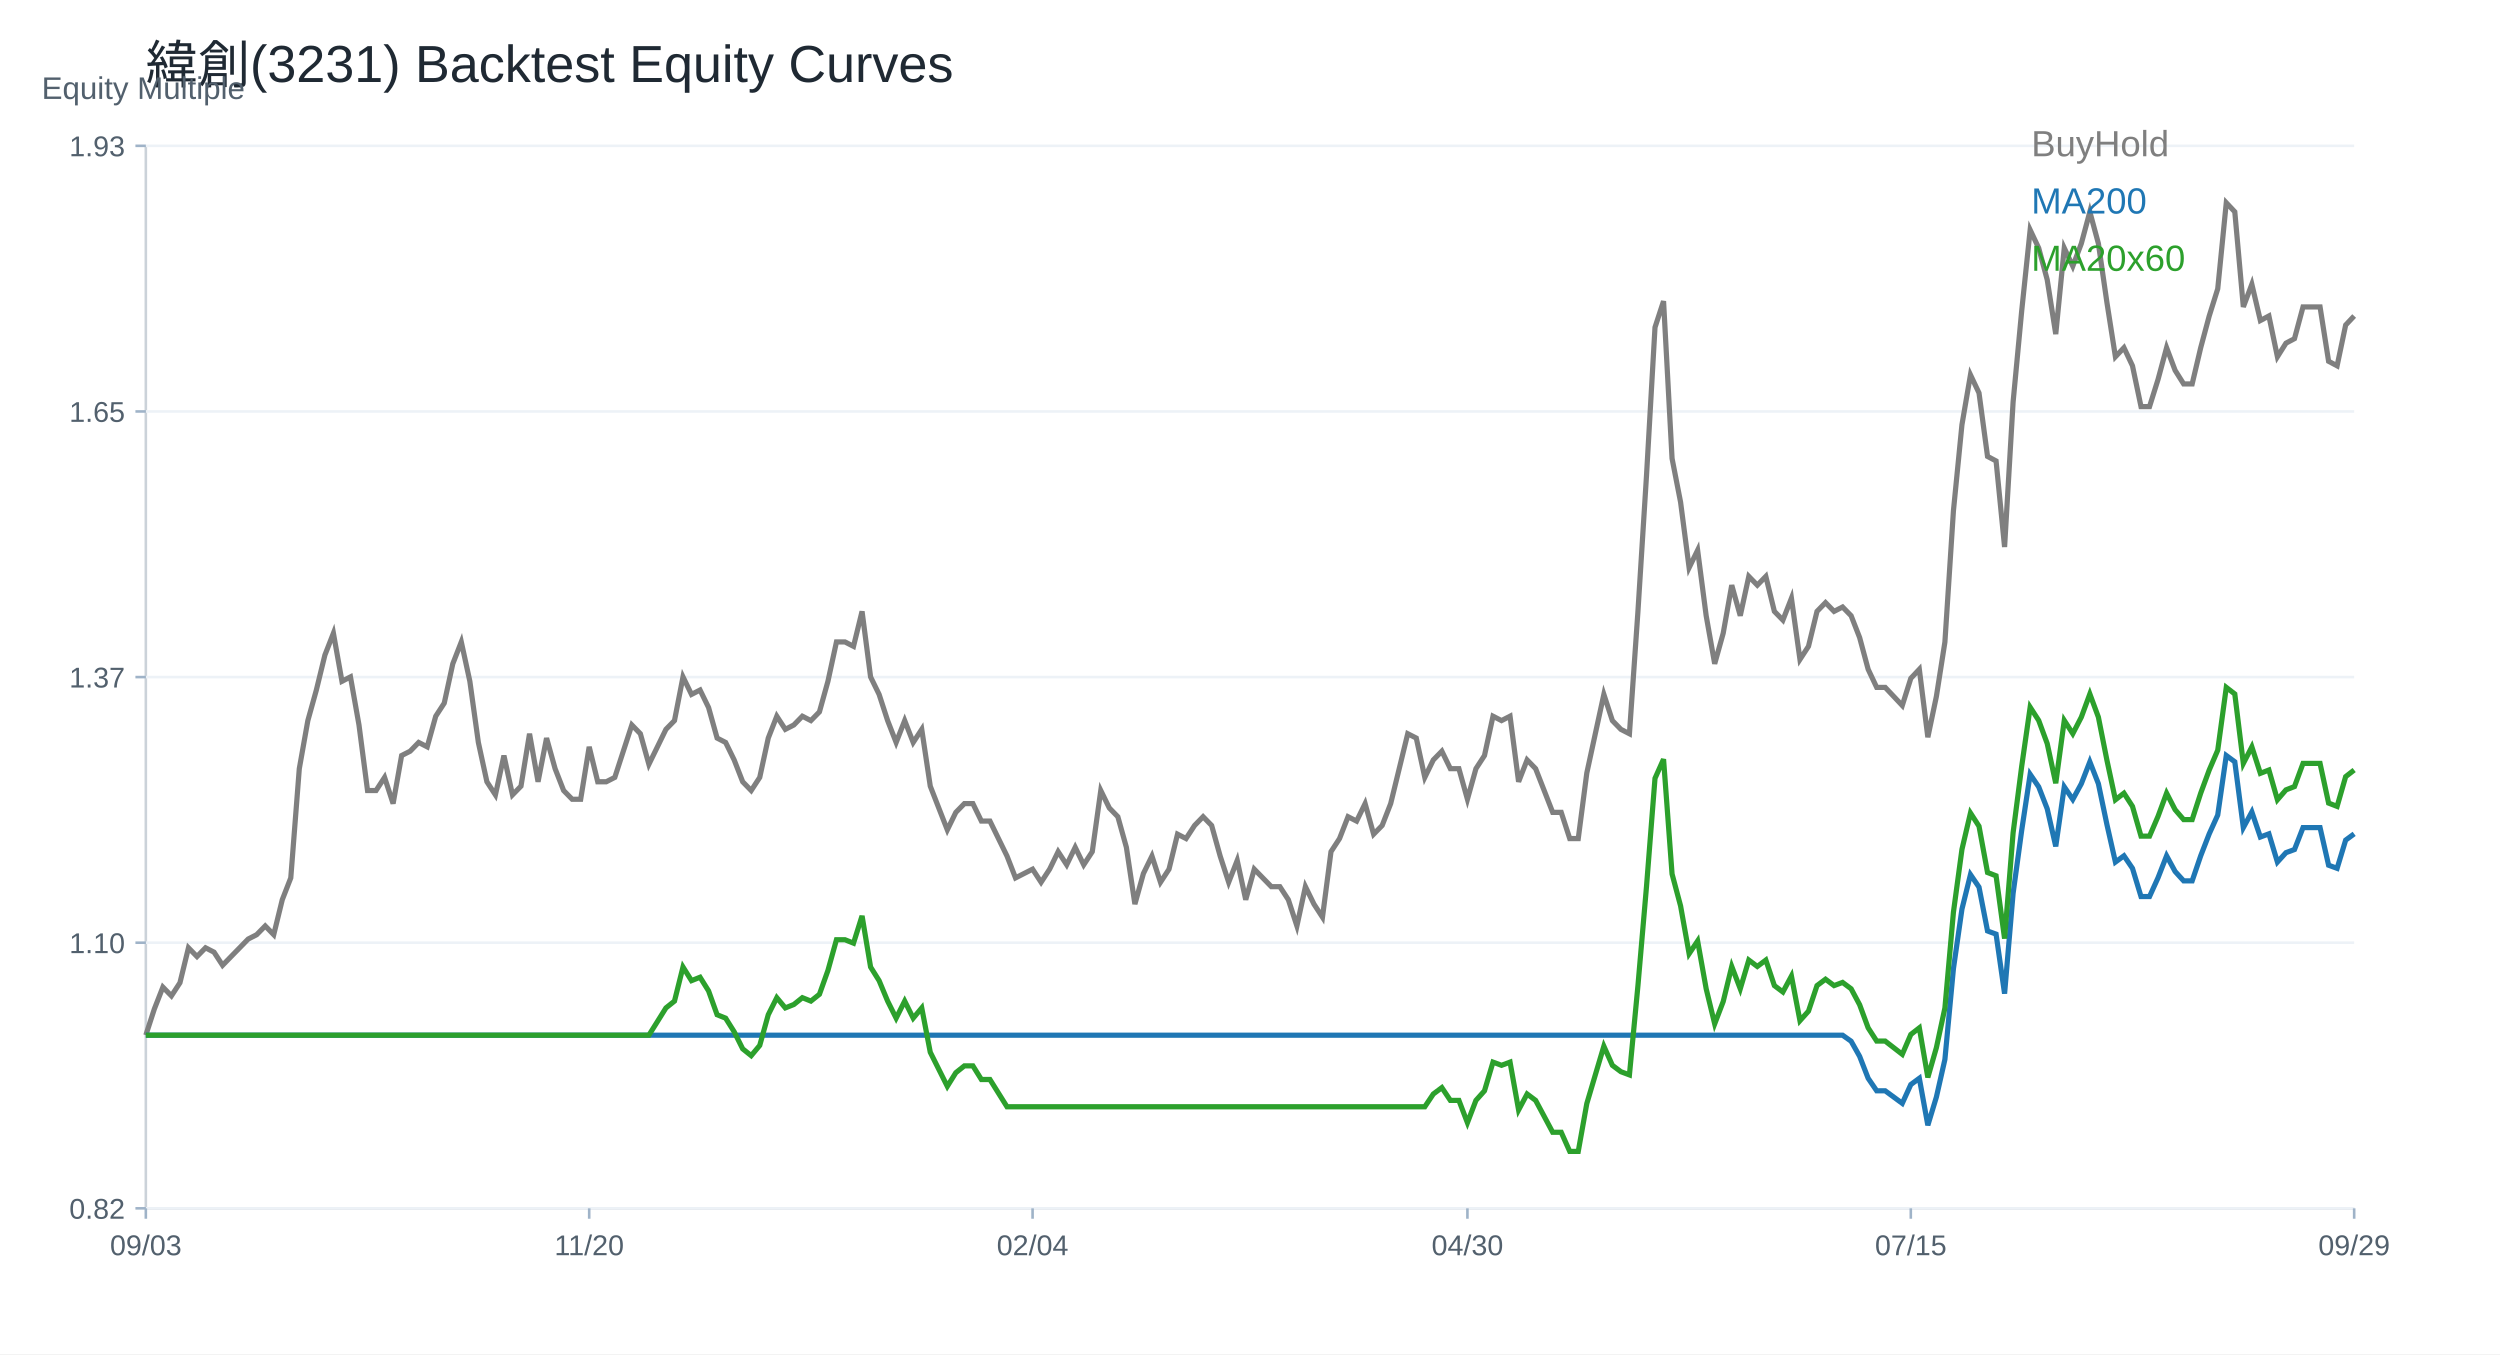
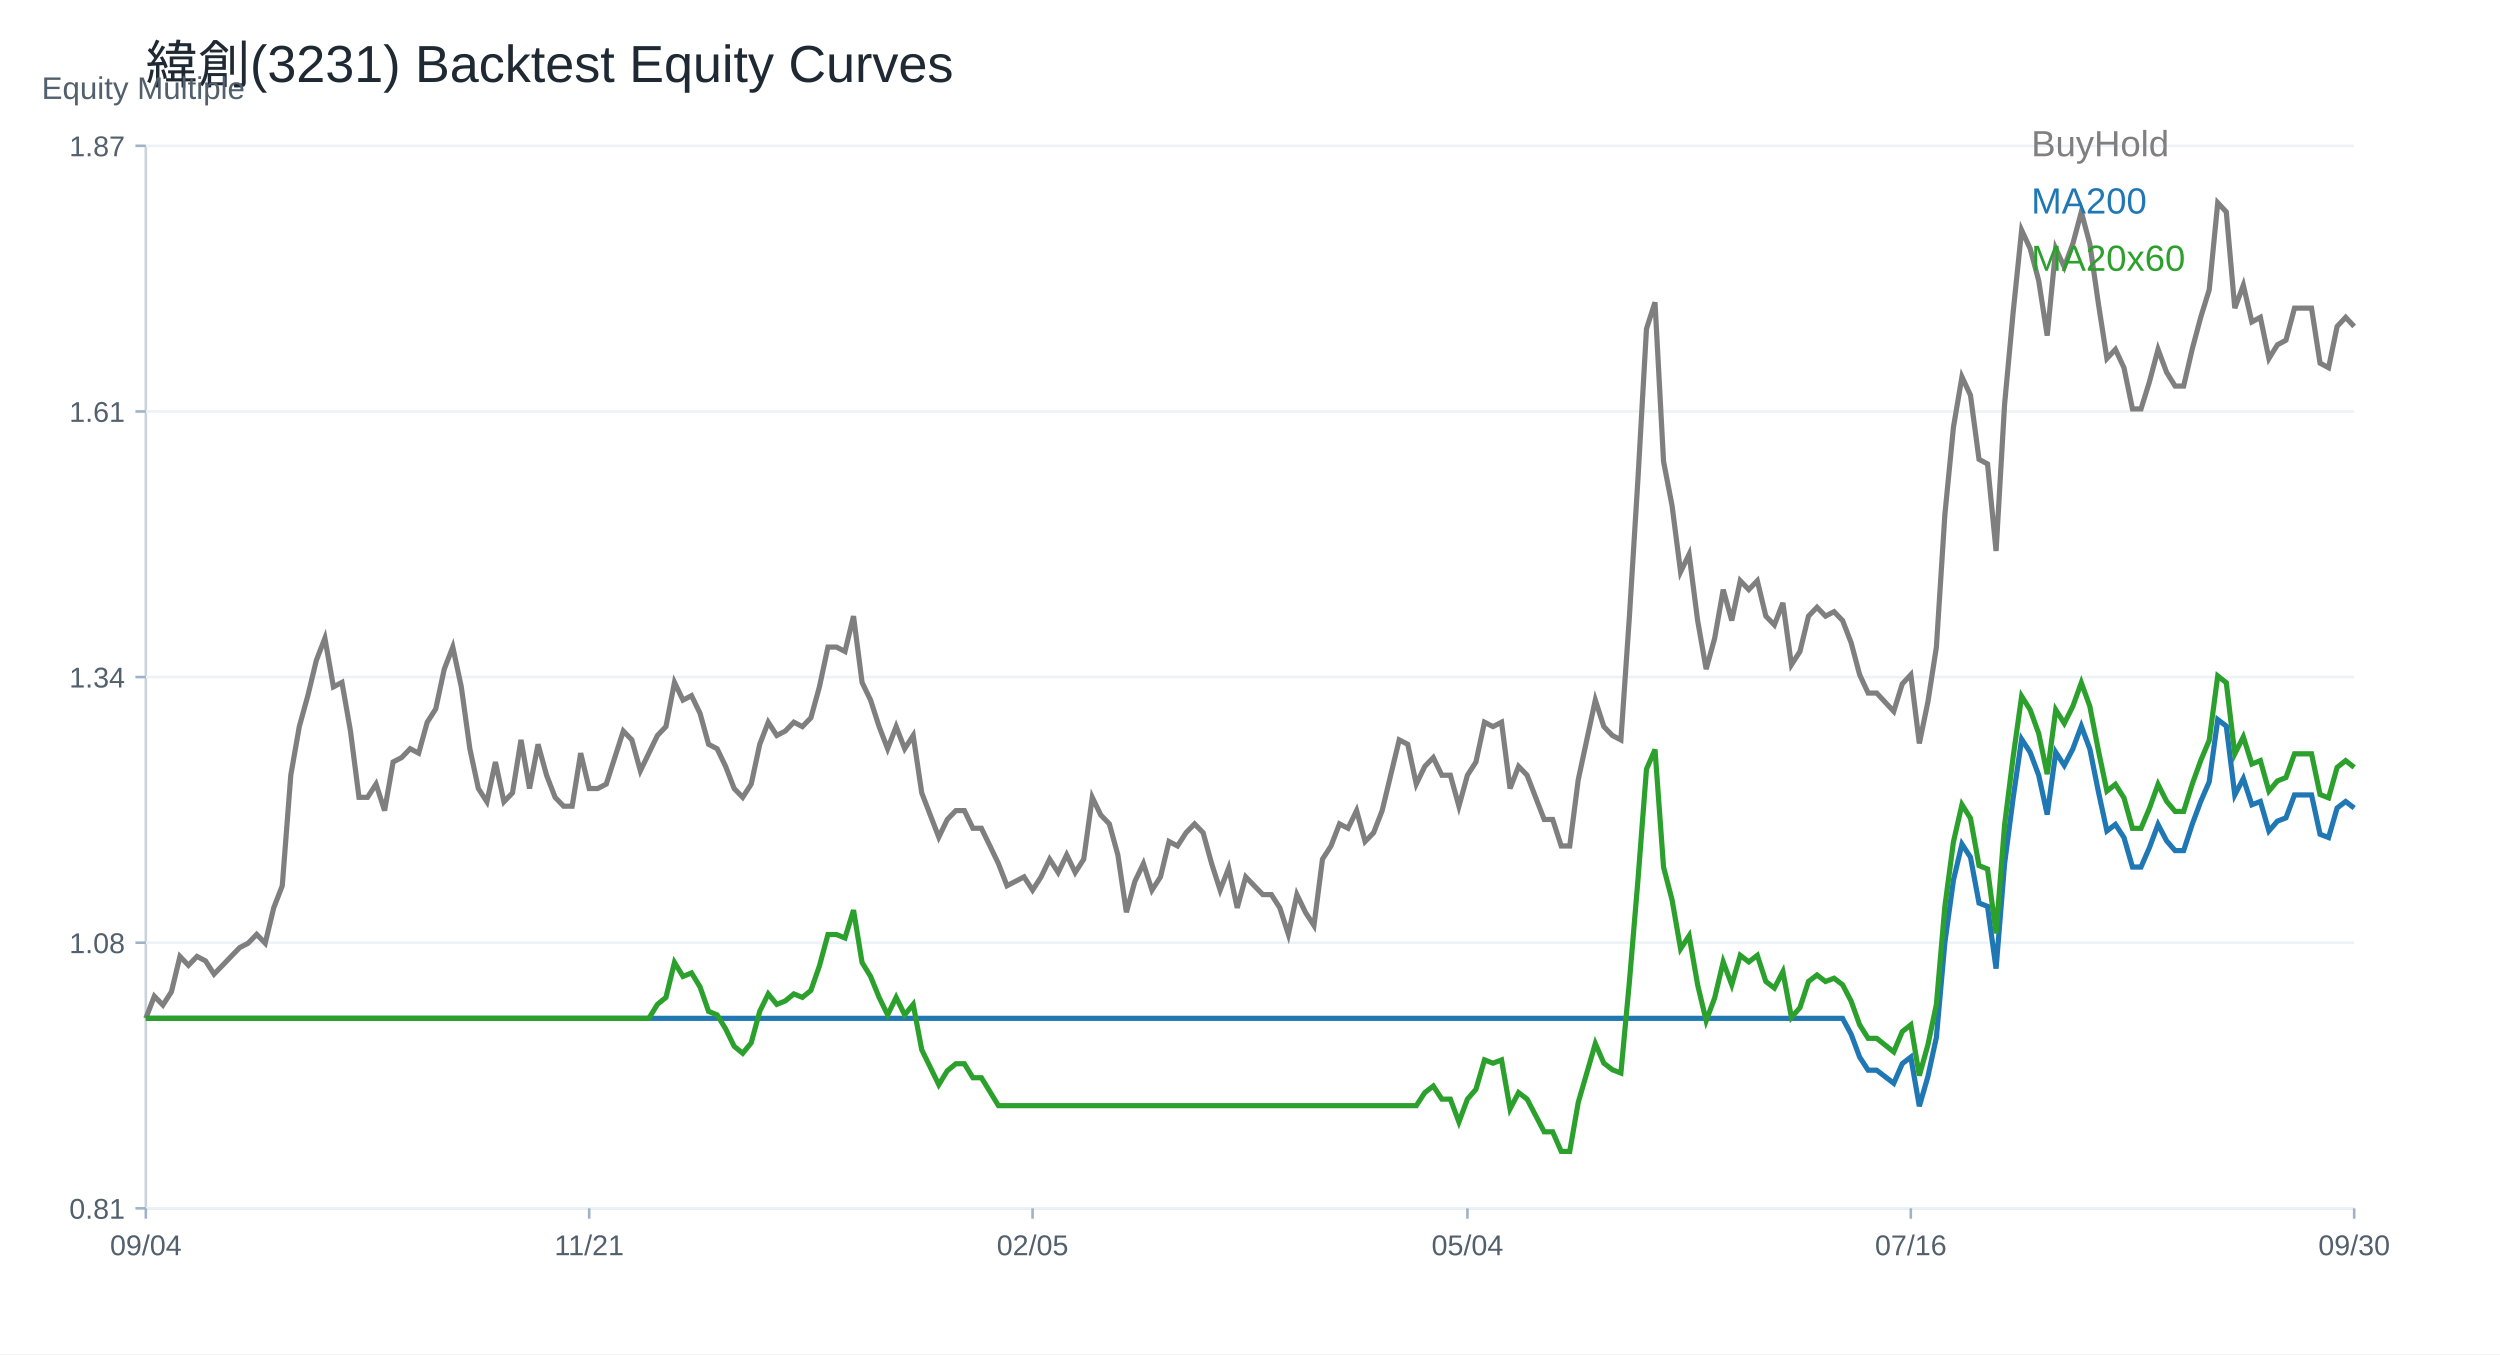
<svg xmlns="http://www.w3.org/2000/svg" width="960" height="520" viewBox="0 0 960 520">
  <rect width="100%" height="100%" fill="white" />
  <text x="56.00" y="32.00" font-size="20" font-family="Arial" fill="#1f2933" text-anchor="start">緯創(3231) Backtest Equity Curves</text>
  <line x1="56" y1="464" x2="904" y2="464" stroke="#cbd2d9" />
  <line x1="56" y1="56" x2="56" y2="464" stroke="#cbd2d9" />
  <text x="16.00" y="38.00" font-size="12" font-family="Arial" fill="#52606d" text-anchor="start">Equity Multiple</text>
  <line x1="56" y1="464.00" x2="904" y2="464.00" stroke="#edf2f7" />
  <line x1="52" y1="464.00" x2="56" y2="464.00" stroke="#9fb3c8" />
-   <text x="48.00" y="468.00" font-size="11" font-family="Arial" fill="#52606d" text-anchor="end">0.82</text>
+   <text x="48.00" y="468.00" font-size="11" font-family="Arial" fill="#52606d" text-anchor="end">0.81</text>
  <line x1="56" y1="362.00" x2="904" y2="362.00" stroke="#edf2f7" />
  <line x1="52" y1="362.00" x2="56" y2="362.00" stroke="#9fb3c8" />
-   <text x="48.00" y="366.00" font-size="11" font-family="Arial" fill="#52606d" text-anchor="end">1.10</text>
+   <text x="48.00" y="366.00" font-size="11" font-family="Arial" fill="#52606d" text-anchor="end">1.08</text>
  <line x1="56" y1="260.00" x2="904" y2="260.00" stroke="#edf2f7" />
  <line x1="52" y1="260.00" x2="56" y2="260.00" stroke="#9fb3c8" />
-   <text x="48.00" y="264.00" font-size="11" font-family="Arial" fill="#52606d" text-anchor="end">1.37</text>
+   <text x="48.00" y="264.00" font-size="11" font-family="Arial" fill="#52606d" text-anchor="end">1.34</text>
  <line x1="56" y1="158.00" x2="904" y2="158.00" stroke="#edf2f7" />
  <line x1="52" y1="158.00" x2="56" y2="158.00" stroke="#9fb3c8" />
-   <text x="48.00" y="162.00" font-size="11" font-family="Arial" fill="#52606d" text-anchor="end">1.65</text>
+   <text x="48.00" y="162.00" font-size="11" font-family="Arial" fill="#52606d" text-anchor="end">1.61</text>
  <line x1="56" y1="56.00" x2="904" y2="56.00" stroke="#edf2f7" />
  <line x1="52" y1="56.00" x2="56" y2="56.00" stroke="#9fb3c8" />
-   <text x="48.00" y="60.00" font-size="11" font-family="Arial" fill="#52606d" text-anchor="end">1.93</text>
+   <text x="48.00" y="60.00" font-size="11" font-family="Arial" fill="#52606d" text-anchor="end">1.87</text>
  <line x1="56.00" y1="464" x2="56.00" y2="468" stroke="#9fb3c8" />
-   <text x="56.00" y="482.00" font-size="11" font-family="Arial" fill="#52606d" text-anchor="middle">09/03</text>
+   <text x="56.00" y="482.00" font-size="11" font-family="Arial" fill="#52606d" text-anchor="middle">09/04</text>
  <line x1="226.25" y1="464" x2="226.25" y2="468" stroke="#9fb3c8" />
-   <text x="226.25" y="482.00" font-size="11" font-family="Arial" fill="#52606d" text-anchor="middle">11/20</text>
+   <text x="226.25" y="482.00" font-size="11" font-family="Arial" fill="#52606d" text-anchor="middle">11/21</text>
  <line x1="396.51" y1="464" x2="396.51" y2="468" stroke="#9fb3c8" />
-   <text x="396.51" y="482.00" font-size="11" font-family="Arial" fill="#52606d" text-anchor="middle">02/04</text>
+   <text x="396.51" y="482.00" font-size="11" font-family="Arial" fill="#52606d" text-anchor="middle">02/05</text>
  <line x1="563.49" y1="464" x2="563.49" y2="468" stroke="#9fb3c8" />
-   <text x="563.49" y="482.00" font-size="11" font-family="Arial" fill="#52606d" text-anchor="middle">04/30</text>
+   <text x="563.49" y="482.00" font-size="11" font-family="Arial" fill="#52606d" text-anchor="middle">05/04</text>
  <line x1="733.75" y1="464" x2="733.75" y2="468" stroke="#9fb3c8" />
-   <text x="733.75" y="482.00" font-size="11" font-family="Arial" fill="#52606d" text-anchor="middle">07/15</text>
+   <text x="733.75" y="482.00" font-size="11" font-family="Arial" fill="#52606d" text-anchor="middle">07/16</text>
  <line x1="904.00" y1="464" x2="904.00" y2="468" stroke="#9fb3c8" />
-   <text x="904.00" y="482.00" font-size="11" font-family="Arial" fill="#52606d" text-anchor="middle">09/29</text>
-   <polyline fill="none" stroke="#7f7f7f" stroke-width="2" points="56.00,397.51 59.27,387.45 62.55,379.06 65.82,382.41 69.10,377.38 72.37,363.96 75.64,367.31 78.92,363.96 82.19,365.63 85.47,370.67 88.74,367.31 92.02,363.96 95.29,360.60 98.56,358.92 101.84,355.57 105.11,358.92 108.39,345.50 111.66,337.11 114.93,295.17 118.21,276.71 121.48,264.97 124.76,251.55 128.03,243.16 131.31,261.61 134.58,259.93 137.85,278.39 141.13,303.56 144.40,303.56 147.68,298.52 150.95,308.59 154.22,290.13 157.50,288.46 160.77,285.10 164.05,286.78 167.32,275.03 170.59,270.00 173.87,254.90 177.14,246.51 180.42,261.61 183.69,285.10 186.97,300.20 190.24,305.23 193.51,290.13 196.79,305.23 200.06,301.88 203.34,281.75 206.61,300.20 209.88,283.42 213.16,295.17 216.43,303.56 219.71,306.91 222.98,306.91 226.25,286.78 229.53,300.20 232.80,300.20 236.08,298.52 239.35,288.46 242.63,278.39 245.90,281.75 249.17,293.49 252.45,286.78 255.72,280.07 259.00,276.71 262.27,259.93 265.54,266.65 268.82,264.97 272.09,271.68 275.37,283.42 278.64,285.10 281.92,291.81 285.19,300.20 288.46,303.56 291.74,298.52 295.01,283.42 298.29,275.03 301.56,280.07 304.83,278.39 308.11,275.03 311.38,276.71 314.66,273.36 317.93,261.61 321.20,246.51 324.48,246.51 327.75,248.19 331.03,234.77 334.30,259.93 337.58,266.65 340.85,276.71 344.12,285.10 347.40,276.71 350.67,285.10 353.95,280.07 357.22,301.88 360.49,310.27 363.77,318.66 367.04,311.95 370.32,308.59 373.59,308.59 376.86,315.30 380.14,315.30 383.41,322.01 386.69,328.72 389.96,337.11 393.24,335.43 396.51,333.76 399.78,338.79 403.06,333.76 406.33,327.05 409.61,332.08 412.88,325.37 416.15,332.08 419.43,327.05 422.70,303.56 425.98,310.27 429.25,313.62 432.53,325.37 435.80,347.18 439.07,335.43 442.35,328.72 445.62,338.79 448.90,333.76 452.17,320.33 455.44,322.01 458.72,316.98 461.99,313.62 465.27,316.98 468.54,328.72 471.81,338.79 475.09,330.40 478.36,345.50 481.64,333.76 484.91,337.11 488.19,340.47 491.46,340.47 494.73,345.50 498.01,355.57 501.28,340.47 504.56,347.18 507.83,352.21 511.10,327.05 514.38,322.01 517.65,313.62 520.93,315.30 524.20,308.59 527.47,320.33 530.75,316.98 534.02,308.59 537.30,295.17 540.57,281.75 543.85,283.42 547.12,298.52 550.39,291.81 553.67,288.46 556.94,295.17 560.22,295.17 563.49,306.91 566.76,295.17 570.04,290.13 573.31,275.03 576.59,276.71 579.86,275.03 583.14,300.20 586.41,291.81 589.68,295.17 592.96,303.56 596.23,311.95 599.51,311.95 602.78,322.01 606.05,322.01 609.33,296.85 612.60,281.75 615.88,266.65 619.15,276.71 622.42,280.07 625.70,281.75 628.97,234.77 632.25,182.76 635.52,125.71 638.80,115.64 642.07,176.04 645.34,192.82 648.62,217.99 651.89,211.28 655.17,236.44 658.44,254.90 661.71,243.16 664.99,224.70 668.26,236.44 671.54,221.34 674.81,224.70 678.08,221.34 681.36,234.77 684.63,238.12 687.91,229.73 691.18,253.22 694.46,248.19 697.73,234.77 701.00,231.41 704.28,234.77 707.55,233.09 710.83,236.44 714.10,244.83 717.37,257.01 720.65,263.96 723.92,263.96 727.20,267.44 730.47,270.92 733.75,260.49 737.02,257.01 740.29,283.10 743.57,267.44 746.84,246.57 750.12,196.13 753.39,163.08 756.66,143.95 759.94,150.91 763.21,175.26 766.49,177.00 769.76,210.05 773.03,154.39 776.31,119.60 779.58,88.29 782.86,95.25 786.13,107.43 789.41,128.30 792.68,95.25 795.95,102.21 799.23,93.51 802.50,81.34 805.78,93.51 809.05,116.12 812.32,136.99 815.60,133.52 818.87,140.47 822.15,156.13 825.42,156.13 828.69,145.69 831.97,133.52 835.24,142.21 838.52,147.43 841.79,147.43 845.07,133.52 848.34,121.34 851.61,110.90 854.89,77.86 858.16,81.34 861.44,117.86 864.71,109.16 867.98,123.08 871.26,121.34 874.53,136.99 877.81,131.78 881.08,130.04 884.36,117.86 887.63,117.86 890.90,117.86 894.18,138.73 897.45,140.47 900.73,124.82 904.00,121.34" />
+   <text x="904.00" y="482.00" font-size="11" font-family="Arial" fill="#52606d" text-anchor="middle">09/30</text>
+   <polyline fill="none" stroke="#7f7f7f" stroke-width="2" points="56.00,391.05 59.27,382.56 62.55,385.95 65.82,380.86 69.10,367.28 72.37,370.68 75.64,367.28 78.92,368.98 82.19,374.07 85.47,370.68 88.74,367.28 92.02,363.89 95.29,362.19 98.56,358.80 101.84,362.19 105.11,348.61 108.39,340.13 111.66,297.69 114.93,279.02 118.21,267.14 121.48,253.56 124.76,245.08 128.03,263.75 131.31,262.05 134.58,280.72 137.85,306.18 141.13,306.18 144.40,301.09 147.68,311.27 150.95,292.60 154.22,290.91 157.50,287.51 160.77,289.21 164.05,277.33 167.32,272.24 170.59,256.96 173.87,248.47 177.14,263.75 180.42,287.51 183.69,302.79 186.97,307.88 190.24,292.60 193.51,307.88 196.79,304.48 200.06,284.12 203.34,302.79 206.61,285.81 209.88,297.69 213.16,306.18 216.43,309.58 219.71,309.58 222.98,289.21 226.25,302.79 229.53,302.79 232.80,301.09 236.08,290.91 239.35,280.72 242.63,284.12 245.90,296.00 249.17,289.21 252.45,282.42 255.72,279.02 259.00,262.05 262.27,268.84 265.54,267.14 268.82,273.93 272.09,285.81 275.37,287.51 278.64,294.30 281.92,302.79 285.19,306.18 288.46,301.09 291.74,285.81 295.01,277.33 298.29,282.42 301.56,280.72 304.83,277.33 308.11,279.02 311.38,275.63 314.66,263.75 317.93,248.47 321.20,248.47 324.48,250.17 327.75,236.59 331.03,262.05 334.30,268.84 337.58,279.02 340.85,287.51 344.12,279.02 347.40,287.51 350.67,282.42 353.95,304.48 357.22,312.97 360.49,321.46 363.77,314.67 367.04,311.27 370.32,311.27 373.59,318.06 376.86,318.06 380.14,324.85 383.41,331.64 386.69,340.13 389.96,338.43 393.24,336.73 396.51,341.82 399.78,336.73 403.06,329.94 406.33,335.04 409.61,328.25 412.88,335.04 416.15,329.94 419.43,306.18 422.70,312.97 425.98,316.37 429.25,328.25 432.53,350.31 435.80,338.43 439.07,331.64 442.35,341.82 445.62,336.73 448.90,323.15 452.17,324.85 455.44,319.76 458.72,316.37 461.99,319.76 465.27,331.64 468.54,341.82 471.81,333.34 475.09,348.61 478.36,336.73 481.64,340.13 484.91,343.52 488.19,343.52 491.46,348.61 494.73,358.80 498.01,343.52 501.28,350.31 504.56,355.40 507.83,329.94 511.10,324.85 514.38,316.37 517.65,318.06 520.93,311.27 524.20,323.15 527.47,319.76 530.75,311.27 534.02,297.69 537.30,284.12 540.57,285.81 543.85,301.09 547.12,294.30 550.39,290.91 553.67,297.69 556.94,297.69 560.22,309.58 563.49,297.69 566.76,292.60 570.04,277.33 573.31,279.02 576.59,277.33 579.86,302.79 583.14,294.30 586.41,297.69 589.68,306.18 592.96,314.67 596.23,314.67 599.51,324.85 602.78,324.85 606.05,299.39 609.33,284.12 612.60,268.84 615.88,279.02 619.15,282.42 622.42,284.12 625.70,236.59 628.97,183.98 632.25,126.27 635.52,116.08 638.80,177.19 642.07,194.16 645.34,219.62 648.62,212.83 651.89,238.29 655.17,256.96 658.44,245.08 661.71,226.41 664.99,238.29 668.26,223.01 671.54,226.41 674.81,223.01 678.08,236.59 681.36,239.99 684.63,231.50 687.91,255.26 691.18,250.17 694.46,236.59 697.73,233.20 701.00,236.59 704.28,234.89 707.55,238.29 710.83,246.78 714.10,259.09 717.37,266.13 720.65,266.13 723.92,269.65 727.20,273.17 730.47,262.61 733.75,259.09 737.02,285.48 740.29,269.65 743.57,248.53 746.84,197.51 750.12,164.07 753.39,144.72 756.66,151.76 759.94,176.39 763.21,178.15 766.49,211.58 769.76,155.28 773.03,120.09 776.31,88.41 779.58,95.45 782.86,107.77 786.13,128.88 789.41,95.45 792.68,102.49 795.95,93.69 799.23,81.38 802.50,93.69 805.78,116.57 809.05,137.68 812.32,134.16 815.60,141.20 818.87,157.04 822.15,157.04 825.42,146.48 828.69,134.16 831.97,142.96 835.24,148.24 838.52,148.24 841.79,134.16 845.07,121.85 848.34,111.29 851.61,77.86 854.89,81.38 858.16,118.33 861.44,109.53 864.71,123.61 867.98,121.85 871.26,137.68 874.53,132.40 877.81,130.64 881.08,118.33 884.36,118.33 887.63,118.33 890.90,139.44 894.18,141.20 897.45,125.36 900.73,121.85 904.00,125.36" />
  <text x="780.00" y="60.00" font-size="14" font-family="Arial" fill="#7f7f7f" text-anchor="start">BuyHold</text>
-   <polyline fill="none" stroke="#1f77b4" stroke-width="2" points="56.00,397.51 59.27,397.51 62.55,397.51 65.82,397.51 69.10,397.51 72.37,397.51 75.64,397.51 78.92,397.51 82.19,397.51 85.47,397.51 88.74,397.51 92.02,397.51 95.29,397.51 98.56,397.51 101.84,397.51 105.11,397.51 108.39,397.51 111.66,397.51 114.93,397.51 118.21,397.51 121.48,397.51 124.76,397.51 128.03,397.51 131.31,397.51 134.58,397.51 137.85,397.51 141.13,397.51 144.40,397.51 147.68,397.51 150.95,397.51 154.22,397.51 157.50,397.51 160.77,397.51 164.05,397.51 167.32,397.51 170.59,397.51 173.87,397.51 177.14,397.51 180.42,397.51 183.69,397.51 186.97,397.51 190.24,397.51 193.51,397.51 196.79,397.51 200.06,397.51 203.34,397.51 206.61,397.51 209.88,397.51 213.16,397.51 216.43,397.51 219.71,397.51 222.98,397.51 226.25,397.51 229.53,397.51 232.80,397.51 236.08,397.51 239.35,397.51 242.63,397.51 245.90,397.51 249.17,397.51 252.45,397.51 255.72,397.51 259.00,397.51 262.27,397.51 265.54,397.51 268.82,397.51 272.09,397.51 275.37,397.51 278.64,397.51 281.92,397.51 285.19,397.51 288.46,397.51 291.74,397.51 295.01,397.51 298.29,397.51 301.56,397.51 304.83,397.51 308.11,397.51 311.38,397.51 314.66,397.51 317.93,397.51 321.20,397.51 324.48,397.51 327.75,397.51 331.03,397.51 334.30,397.51 337.58,397.51 340.85,397.51 344.12,397.51 347.40,397.51 350.67,397.51 353.95,397.51 357.22,397.51 360.49,397.51 363.77,397.51 367.04,397.51 370.32,397.51 373.59,397.51 376.86,397.51 380.14,397.51 383.41,397.51 386.69,397.51 389.96,397.51 393.24,397.51 396.51,397.51 399.78,397.51 403.06,397.51 406.33,397.51 409.61,397.51 412.88,397.51 416.15,397.51 419.43,397.51 422.70,397.51 425.98,397.51 429.25,397.51 432.53,397.51 435.80,397.51 439.07,397.51 442.35,397.51 445.62,397.51 448.90,397.51 452.17,397.51 455.44,397.51 458.72,397.51 461.99,397.51 465.27,397.51 468.54,397.51 471.81,397.51 475.09,397.51 478.36,397.51 481.64,397.51 484.91,397.51 488.19,397.51 491.46,397.51 494.73,397.51 498.01,397.51 501.28,397.51 504.56,397.51 507.83,397.51 511.10,397.51 514.38,397.51 517.65,397.51 520.93,397.51 524.20,397.51 527.47,397.51 530.75,397.51 534.02,397.51 537.30,397.51 540.57,397.51 543.85,397.51 547.12,397.51 550.39,397.51 553.67,397.51 556.94,397.51 560.22,397.51 563.49,397.51 566.76,397.51 570.04,397.51 573.31,397.51 576.59,397.51 579.86,397.51 583.14,397.51 586.41,397.51 589.68,397.51 592.96,397.51 596.23,397.51 599.51,397.51 602.78,397.51 606.05,397.51 609.33,397.51 612.60,397.51 615.88,397.51 619.15,397.51 622.42,397.51 625.70,397.51 628.97,397.51 632.25,397.51 635.52,397.51 638.80,397.51 642.07,397.51 645.34,397.51 648.62,397.51 651.89,397.51 655.17,397.51 658.44,397.51 661.71,397.51 664.99,397.51 668.26,397.51 671.54,397.51 674.81,397.51 678.08,397.51 681.36,397.51 684.63,397.51 687.91,397.51 691.18,397.51 694.46,397.51 697.73,397.51 701.00,397.51 704.28,397.51 707.55,397.51 710.83,399.83 714.10,405.64 717.37,414.06 720.65,418.87 723.92,418.87 727.20,421.28 730.47,423.69 733.75,416.47 737.02,414.06 740.29,432.11 743.57,421.28 746.84,406.84 750.12,371.94 753.39,349.08 756.66,335.85 759.94,340.66 763.21,357.50 766.49,358.71 769.76,381.57 773.03,343.06 776.31,319.00 779.58,297.34 782.86,302.15 786.13,310.58 789.41,325.02 792.68,302.15 795.95,306.97 799.23,300.95 802.50,292.53 805.78,300.95 809.05,316.59 812.32,331.03 815.60,328.63 818.87,333.44 822.15,344.27 825.42,344.27 828.69,337.05 831.97,328.63 835.24,334.64 838.52,338.25 841.79,338.25 845.07,328.63 848.34,320.20 851.61,312.98 854.89,290.12 858.16,292.53 861.44,317.80 864.71,311.78 867.98,321.41 871.26,320.20 874.53,331.03 877.81,327.42 881.08,326.22 884.36,317.80 887.63,317.80 890.90,317.80 894.18,332.24 897.45,333.44 900.73,322.61 904.00,320.20" />
+   <polyline fill="none" stroke="#1f77b4" stroke-width="2" points="56.00,391.05 59.27,391.05 62.55,391.05 65.82,391.05 69.10,391.05 72.37,391.05 75.64,391.05 78.92,391.05 82.19,391.05 85.47,391.05 88.74,391.05 92.02,391.05 95.29,391.05 98.56,391.05 101.84,391.05 105.11,391.05 108.39,391.05 111.66,391.05 114.93,391.05 118.21,391.05 121.48,391.05 124.76,391.05 128.03,391.05 131.31,391.05 134.58,391.05 137.85,391.05 141.13,391.05 144.40,391.05 147.68,391.05 150.95,391.05 154.22,391.05 157.50,391.05 160.77,391.05 164.05,391.05 167.32,391.05 170.59,391.05 173.87,391.05 177.14,391.05 180.42,391.05 183.69,391.05 186.97,391.05 190.24,391.05 193.51,391.05 196.79,391.05 200.06,391.05 203.34,391.05 206.61,391.05 209.88,391.05 213.16,391.05 216.43,391.05 219.71,391.05 222.98,391.05 226.25,391.05 229.53,391.05 232.80,391.05 236.08,391.05 239.35,391.05 242.63,391.05 245.90,391.05 249.17,391.05 252.45,391.05 255.72,391.05 259.00,391.05 262.27,391.05 265.54,391.05 268.82,391.05 272.09,391.05 275.37,391.05 278.64,391.05 281.92,391.05 285.19,391.05 288.46,391.05 291.74,391.05 295.01,391.05 298.29,391.05 301.56,391.05 304.83,391.05 308.11,391.05 311.38,391.05 314.66,391.05 317.93,391.05 321.20,391.05 324.48,391.05 327.75,391.05 331.03,391.05 334.30,391.05 337.58,391.05 340.85,391.05 344.12,391.05 347.40,391.05 350.67,391.05 353.95,391.05 357.22,391.05 360.49,391.05 363.77,391.05 367.04,391.05 370.32,391.05 373.59,391.05 376.86,391.05 380.14,391.05 383.41,391.05 386.69,391.05 389.96,391.05 393.24,391.05 396.51,391.05 399.78,391.05 403.06,391.05 406.33,391.05 409.61,391.05 412.88,391.05 416.15,391.05 419.43,391.05 422.70,391.05 425.98,391.05 429.25,391.05 432.53,391.05 435.80,391.05 439.07,391.05 442.35,391.05 445.62,391.05 448.90,391.05 452.17,391.05 455.44,391.05 458.72,391.05 461.99,391.05 465.27,391.05 468.54,391.05 471.81,391.05 475.09,391.05 478.36,391.05 481.64,391.05 484.91,391.05 488.19,391.05 491.46,391.05 494.73,391.05 498.01,391.05 501.28,391.05 504.56,391.05 507.83,391.05 511.10,391.05 514.38,391.05 517.65,391.05 520.93,391.05 524.20,391.05 527.47,391.05 530.75,391.05 534.02,391.05 537.30,391.05 540.57,391.05 543.85,391.05 547.12,391.05 550.39,391.05 553.67,391.05 556.94,391.05 560.22,391.05 563.49,391.05 566.76,391.05 570.04,391.05 573.31,391.05 576.59,391.05 579.86,391.05 583.14,391.05 586.41,391.05 589.68,391.05 592.96,391.05 596.23,391.05 599.51,391.05 602.78,391.05 606.05,391.05 609.33,391.05 612.60,391.05 615.88,391.05 619.15,391.05 622.42,391.05 625.70,391.05 628.97,391.05 632.25,391.05 635.52,391.05 638.80,391.05 642.07,391.05 645.34,391.05 648.62,391.05 651.89,391.05 655.17,391.05 658.44,391.05 661.71,391.05 664.99,391.05 668.26,391.05 671.54,391.05 674.81,391.05 678.08,391.05 681.36,391.05 684.63,391.05 687.91,391.05 691.18,391.05 694.46,391.05 697.73,391.05 701.00,391.05 704.28,391.05 707.55,391.05 710.83,397.12 714.10,405.92 717.37,410.96 720.65,410.96 723.92,413.47 727.20,415.99 730.47,408.44 733.75,405.92 737.02,424.80 740.29,413.47 743.57,398.37 746.84,361.88 750.12,337.97 753.39,324.13 756.66,329.16 759.94,346.78 763.21,348.04 766.49,371.95 769.76,331.68 773.03,306.51 776.31,283.86 779.58,288.89 782.86,297.70 786.13,312.80 789.41,288.89 792.68,293.92 795.95,287.63 799.23,278.82 802.50,287.63 805.78,303.99 809.05,319.09 812.32,316.58 815.60,321.61 818.87,332.94 822.15,332.94 825.42,325.39 828.69,316.58 831.97,322.87 835.24,326.64 838.52,326.64 841.79,316.58 845.07,307.77 848.34,300.22 851.61,276.31 854.89,278.82 858.16,305.25 861.44,298.96 864.71,309.03 867.98,307.77 871.26,319.09 874.53,315.32 877.81,314.06 881.08,305.25 884.36,305.25 887.63,305.25 890.90,320.35 894.18,321.61 897.45,310.28 900.73,307.77 904.00,310.28" />
  <text x="780.00" y="82.00" font-size="14" font-family="Arial" fill="#1f77b4" text-anchor="start">MA200</text>
-   <polyline fill="none" stroke="#2ca02c" stroke-width="2" points="56.00,397.51 59.27,397.51 62.55,397.51 65.82,397.51 69.10,397.51 72.37,397.51 75.64,397.51 78.92,397.51 82.19,397.51 85.47,397.51 88.74,397.51 92.02,397.51 95.29,397.51 98.56,397.51 101.84,397.51 105.11,397.51 108.39,397.51 111.66,397.51 114.93,397.51 118.21,397.51 121.48,397.51 124.76,397.51 128.03,397.51 131.31,397.51 134.58,397.51 137.85,397.51 141.13,397.51 144.40,397.51 147.68,397.51 150.95,397.51 154.22,397.51 157.50,397.51 160.77,397.51 164.05,397.51 167.32,397.51 170.59,397.51 173.87,397.51 177.14,397.51 180.42,397.51 183.69,397.51 186.97,397.51 190.24,397.51 193.51,397.51 196.79,397.51 200.06,397.51 203.34,397.51 206.61,397.51 209.88,397.51 213.16,397.51 216.43,397.51 219.71,397.51 222.98,397.51 226.25,397.51 229.53,397.51 232.80,397.51 236.08,397.51 239.35,397.51 242.63,397.51 245.90,397.51 249.17,397.51 252.45,392.28 255.72,387.04 259.00,384.42 262.27,371.33 265.54,376.57 268.82,375.26 272.09,380.50 275.37,389.66 278.64,390.97 281.92,396.20 285.19,402.75 288.46,405.37 291.74,401.44 295.01,389.66 298.29,383.11 301.56,387.04 304.83,385.73 308.11,383.11 311.38,384.42 314.66,381.81 317.93,372.64 321.20,360.86 324.48,360.86 327.75,362.17 331.03,351.70 334.30,371.33 337.58,376.57 340.85,384.42 344.12,390.97 347.40,384.42 350.67,390.97 353.95,387.04 357.22,404.06 360.49,410.60 363.77,417.15 367.04,411.91 370.32,409.29 373.59,409.29 376.86,414.53 380.14,414.53 383.41,419.76 386.69,425.00 389.96,425.00 393.24,425.00 396.51,425.00 399.78,425.00 403.06,425.00 406.33,425.00 409.61,425.00 412.88,425.00 416.15,425.00 419.43,425.00 422.70,425.00 425.98,425.00 429.25,425.00 432.53,425.00 435.80,425.00 439.07,425.00 442.35,425.00 445.62,425.00 448.90,425.00 452.17,425.00 455.44,425.00 458.72,425.00 461.99,425.00 465.27,425.00 468.54,425.00 471.81,425.00 475.09,425.00 478.36,425.00 481.64,425.00 484.91,425.00 488.19,425.00 491.46,425.00 494.73,425.00 498.01,425.00 501.28,425.00 504.56,425.00 507.83,425.00 511.10,425.00 514.38,425.00 517.65,425.00 520.93,425.00 524.20,425.00 527.47,425.00 530.75,425.00 534.02,425.00 537.30,425.00 540.57,425.00 543.85,425.00 547.12,425.00 550.39,420.10 553.67,417.65 556.94,422.55 560.22,422.55 563.49,431.12 566.76,422.55 570.04,418.88 573.31,407.86 576.59,409.08 579.86,407.86 583.14,426.22 586.41,420.10 589.68,422.55 592.96,428.67 596.23,434.80 599.51,434.80 602.78,442.14 606.05,442.14 609.33,423.78 612.60,412.76 615.88,401.74 619.15,409.08 622.42,411.53 625.70,412.76 628.97,378.47 632.25,340.51 635.52,298.88 638.80,291.53 642.07,335.61 645.34,347.86 648.62,366.23 651.89,361.33 655.17,379.69 658.44,393.16 661.71,384.59 664.99,371.12 668.26,379.69 671.54,368.67 674.81,371.12 678.08,368.67 681.36,378.47 684.63,380.92 687.91,374.80 691.18,391.94 694.46,388.27 697.73,378.47 701.00,376.02 704.28,378.47 707.55,377.25 710.83,379.69 714.10,385.82 717.37,394.70 720.65,399.78 723.92,399.78 727.20,402.32 730.47,404.86 733.75,397.24 737.02,394.70 740.29,413.74 743.57,402.32 746.84,387.09 750.12,350.27 753.39,326.16 756.66,312.19 759.94,317.27 763.21,335.04 766.49,336.31 769.76,360.43 773.03,319.81 776.31,294.42 779.58,271.57 782.86,276.65 786.13,285.54 789.41,300.77 792.68,276.65 795.95,281.73 799.23,275.38 802.50,266.49 805.78,275.38 809.05,291.88 812.32,307.11 815.60,304.58 818.87,309.65 822.15,321.08 825.42,321.08 828.69,313.46 831.97,304.58 835.24,310.92 838.52,314.73 841.79,314.73 845.07,304.58 848.34,295.69 851.61,288.07 854.89,263.96 858.16,266.49 861.44,293.15 864.71,286.80 867.98,296.96 871.26,295.69 874.53,307.11 877.81,303.31 881.08,302.04 884.36,293.15 887.63,293.15 890.90,293.15 894.18,308.38 897.45,309.65 900.73,298.23 904.00,295.69" />
+   <polyline fill="none" stroke="#2ca02c" stroke-width="2" points="56.00,391.05 59.27,391.05 62.55,391.05 65.82,391.05 69.10,391.05 72.37,391.05 75.64,391.05 78.92,391.05 82.19,391.05 85.47,391.05 88.74,391.05 92.02,391.05 95.29,391.05 98.56,391.05 101.84,391.05 105.11,391.05 108.39,391.05 111.66,391.05 114.93,391.05 118.21,391.05 121.48,391.05 124.76,391.05 128.03,391.05 131.31,391.05 134.58,391.05 137.85,391.05 141.13,391.05 144.40,391.05 147.68,391.05 150.95,391.05 154.22,391.05 157.50,391.05 160.77,391.05 164.05,391.05 167.32,391.05 170.59,391.05 173.87,391.05 177.14,391.05 180.42,391.05 183.69,391.05 186.97,391.05 190.24,391.05 193.51,391.05 196.79,391.05 200.06,391.05 203.34,391.05 206.61,391.05 209.88,391.05 213.16,391.05 216.43,391.05 219.71,391.05 222.98,391.05 226.25,391.05 229.53,391.05 232.80,391.05 236.08,391.05 239.35,391.05 242.63,391.05 245.90,391.05 249.17,391.05 252.45,385.68 255.72,383.00 259.00,369.59 262.27,374.95 265.54,373.61 268.82,378.98 272.09,388.36 275.37,389.71 278.64,395.07 281.92,401.78 285.19,404.46 288.46,400.44 291.74,388.36 295.01,381.66 298.29,385.68 301.56,384.34 304.83,381.66 308.11,383.00 311.38,380.32 314.66,370.93 317.93,358.86 321.20,358.86 324.48,360.20 327.75,349.47 331.03,369.59 334.30,374.95 337.58,383.00 340.85,389.71 344.12,383.00 347.40,389.71 350.67,385.68 353.95,403.12 357.22,409.82 360.49,416.53 363.77,411.16 367.04,408.48 370.32,408.48 373.59,413.85 376.86,413.85 380.14,419.21 383.41,424.58 386.69,424.58 389.96,424.58 393.24,424.58 396.51,424.58 399.78,424.58 403.06,424.58 406.33,424.58 409.61,424.58 412.88,424.58 416.15,424.58 419.43,424.58 422.70,424.58 425.98,424.58 429.25,424.58 432.53,424.58 435.80,424.58 439.07,424.58 442.35,424.58 445.62,424.58 448.90,424.58 452.17,424.58 455.44,424.58 458.72,424.58 461.99,424.58 465.27,424.58 468.54,424.58 471.81,424.58 475.09,424.58 478.36,424.58 481.64,424.58 484.91,424.58 488.19,424.58 491.46,424.58 494.73,424.58 498.01,424.58 501.28,424.58 504.56,424.58 507.83,424.58 511.10,424.58 514.38,424.58 517.65,424.58 520.93,424.58 524.20,424.58 527.47,424.58 530.75,424.58 534.02,424.58 537.30,424.58 540.57,424.58 543.85,424.58 547.12,419.56 550.39,417.05 553.67,422.07 556.94,422.07 560.22,430.85 563.49,422.07 566.76,418.30 570.04,407.01 573.31,408.27 576.59,407.01 579.86,425.83 583.14,419.56 586.41,422.07 589.68,428.34 592.96,434.61 596.23,434.61 599.51,442.14 602.78,442.14 606.05,423.32 609.33,412.03 612.60,400.74 615.88,408.27 619.15,410.78 622.42,412.03 625.70,376.90 628.97,338.00 632.25,295.34 635.52,287.82 638.80,332.98 642.07,345.53 645.34,364.35 648.62,359.33 651.89,378.15 655.17,391.96 658.44,383.17 661.71,369.37 664.99,378.15 668.26,366.86 671.54,369.37 674.81,366.86 678.08,376.90 681.36,379.41 684.63,373.13 687.91,390.70 691.18,386.94 694.46,376.90 697.73,374.39 701.00,376.90 704.28,375.64 707.55,378.15 710.83,384.43 714.10,393.53 717.37,398.73 720.65,398.73 723.92,401.33 727.20,403.94 730.47,396.13 733.75,393.53 737.02,413.04 740.29,401.33 743.57,385.73 746.84,348.01 750.12,323.29 753.39,308.98 756.66,314.19 759.94,332.40 763.21,333.70 766.49,358.41 769.76,316.79 773.03,290.77 776.31,267.36 779.58,272.56 782.86,281.67 786.13,297.28 789.41,272.56 792.68,277.77 795.95,271.26 799.23,262.16 802.50,271.26 805.78,288.17 809.05,303.78 812.32,301.18 815.60,306.38 818.87,318.09 822.15,318.09 825.42,310.29 828.69,301.18 831.97,307.68 835.24,311.59 838.52,311.59 841.79,301.18 845.07,292.08 848.34,284.27 851.61,259.56 854.89,262.16 858.16,289.47 861.44,282.97 864.71,293.38 867.98,292.08 871.26,303.78 874.53,299.88 877.81,298.58 881.08,289.47 884.36,289.47 887.63,289.47 890.90,305.08 894.18,306.38 897.45,294.68 900.73,292.08 904.00,294.68" />
  <text x="780.00" y="104.00" font-size="14" font-family="Arial" fill="#2ca02c" text-anchor="start">MA20x60</text>
</svg>
